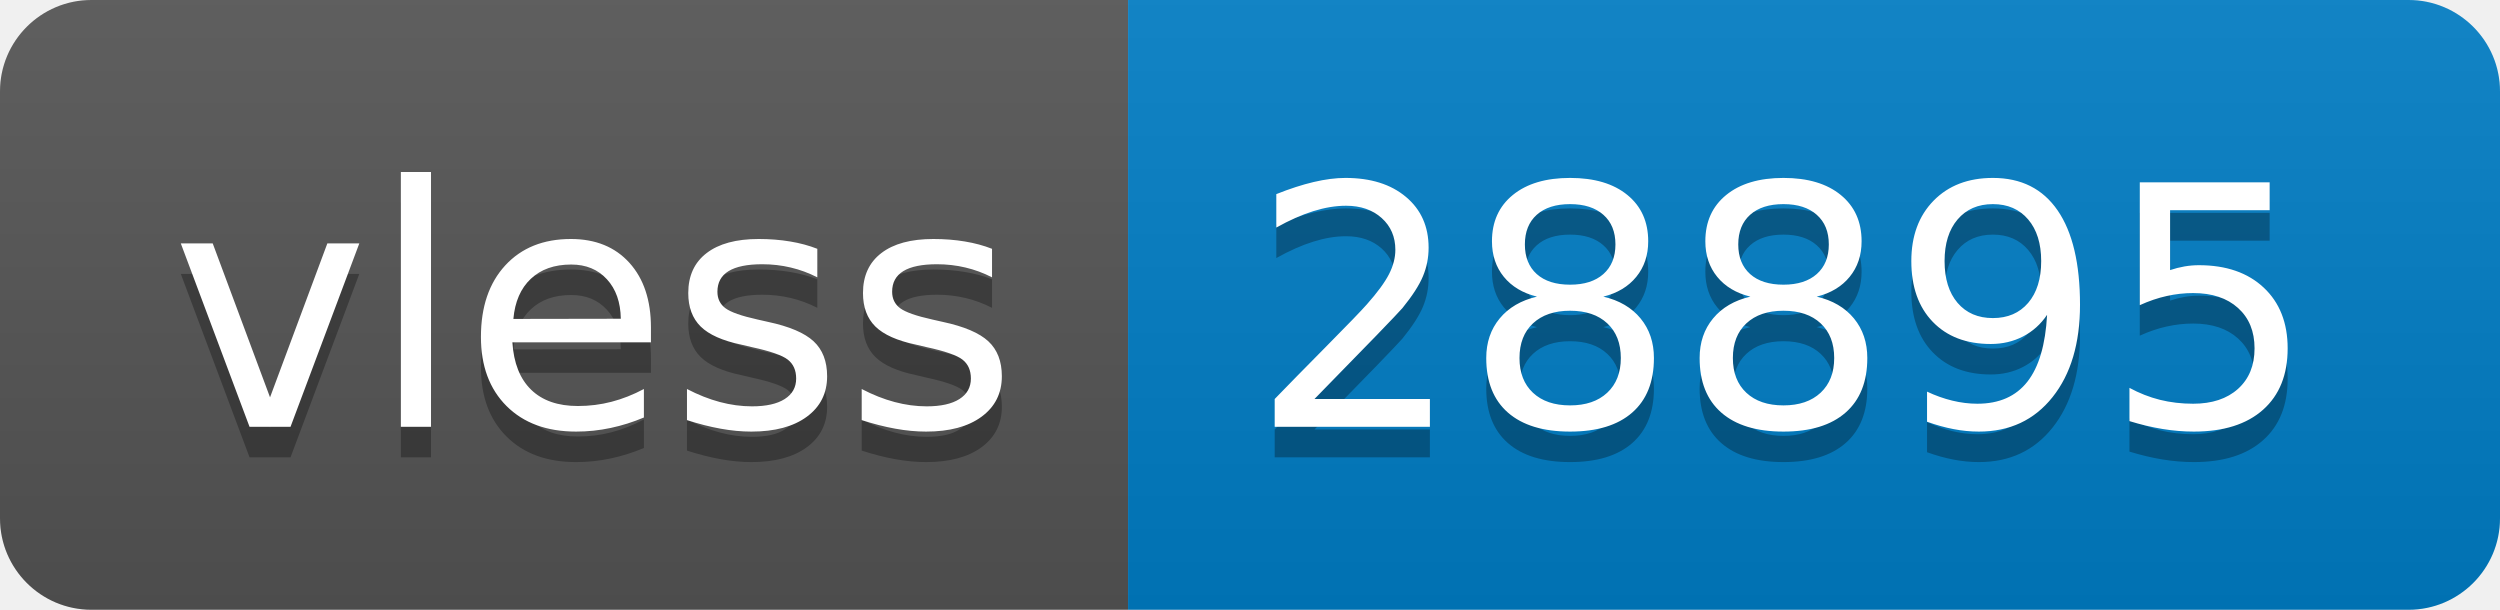
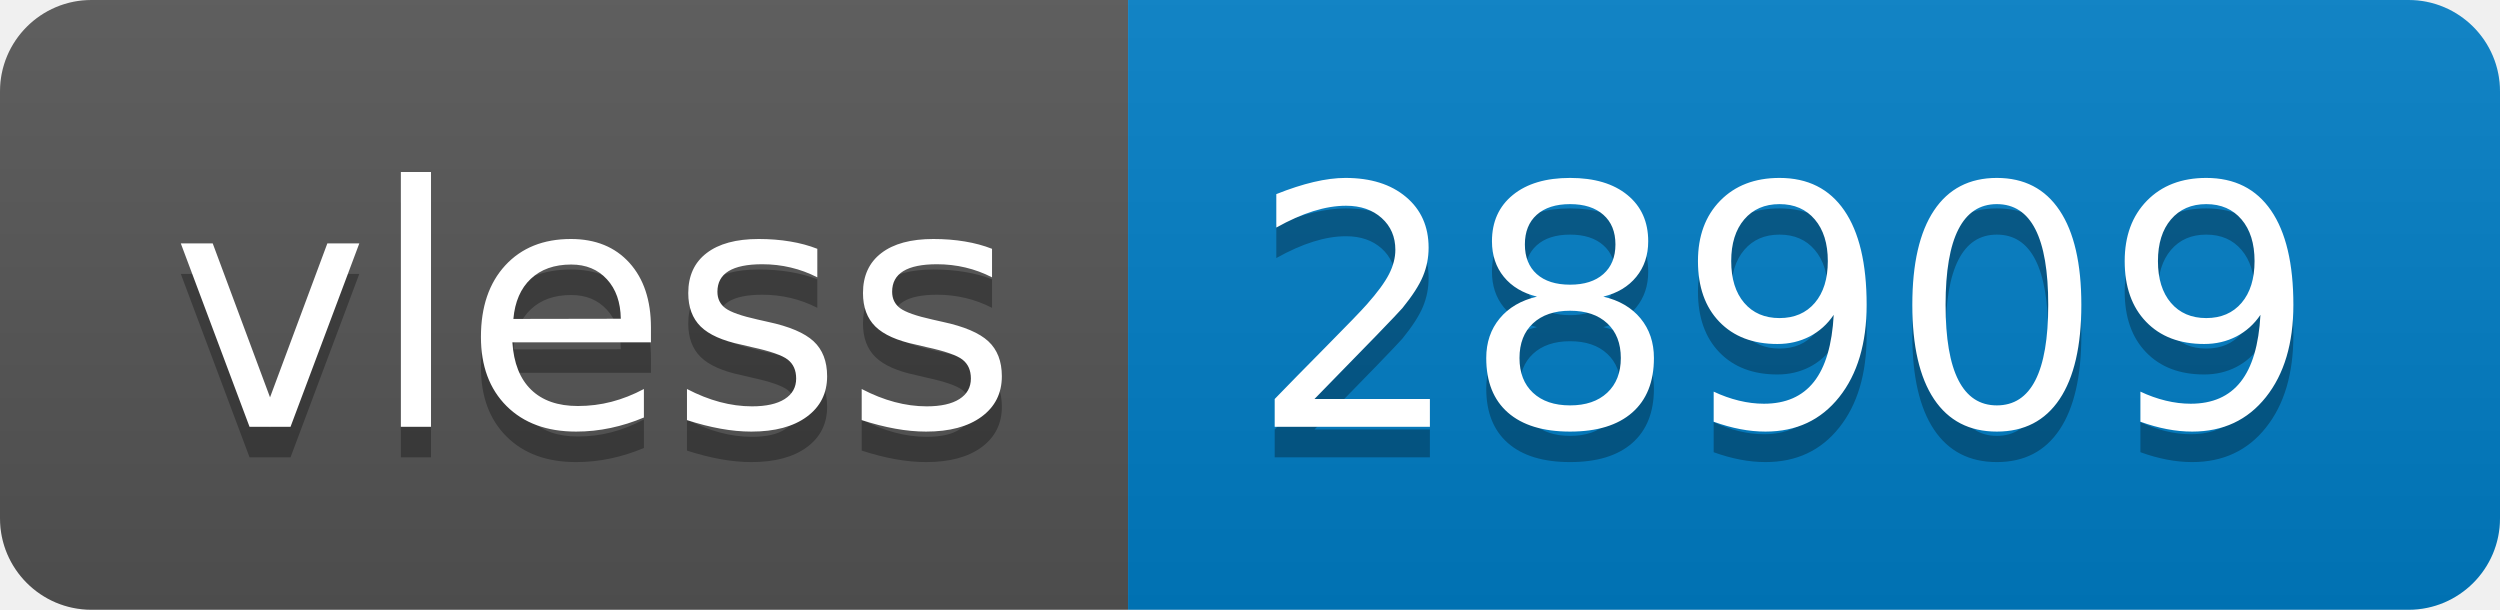
- <svg xmlns="http://www.w3.org/2000/svg" width="82" height="20" role="img" aria-label="vless: 28895">
+ <svg xmlns="http://www.w3.org/2000/svg" width="82" height="20" role="img" aria-label="vless: 28909">
  <linearGradient id="s" x2="0" y2="100%">
    <stop offset="0" stop-color="#bbb" stop-opacity=".1" />
    <stop offset="1" stop-opacity=".1" />
  </linearGradient>
  <clipPath id="r">
    <rect width="82" height="20" rx="3" fill="#fff" />
  </clipPath>
  <g clip-path="url(#r)">
    <rect width="37" height="20" fill="#555" />
    <rect x="37" width="45" height="20" fill="#007ec6" />
    <rect width="82" height="20" fill="url(#s)" />
  </g>
  <g fill="#fff" text-anchor="middle" font-family="Verdana,Geneva,DejaVu Sans,sans-serif" text-rendering="geometricPrecision" font-size="110">
    <text aria-hidden="true" x="195" y="150" fill="#010101" fill-opacity=".3" transform="scale(.1)" textLength="270">vless</text>
    <text x="195" y="140" transform="scale(.1)" fill="#fff" textLength="270">vless</text>
-     <text aria-hidden="true" x="585" y="150" fill="#010101" fill-opacity=".3" transform="scale(.1)" textLength="350">28895</text>
-     <text x="585" y="140" transform="scale(.1)" fill="#fff" textLength="350">28895</text>
+     <text aria-hidden="true" x="585" y="150" fill="#010101" fill-opacity=".3" transform="scale(.1)" textLength="350">28909</text>
+     <text x="585" y="140" transform="scale(.1)" fill="#fff" textLength="350">28909</text>
  </g>
</svg>
